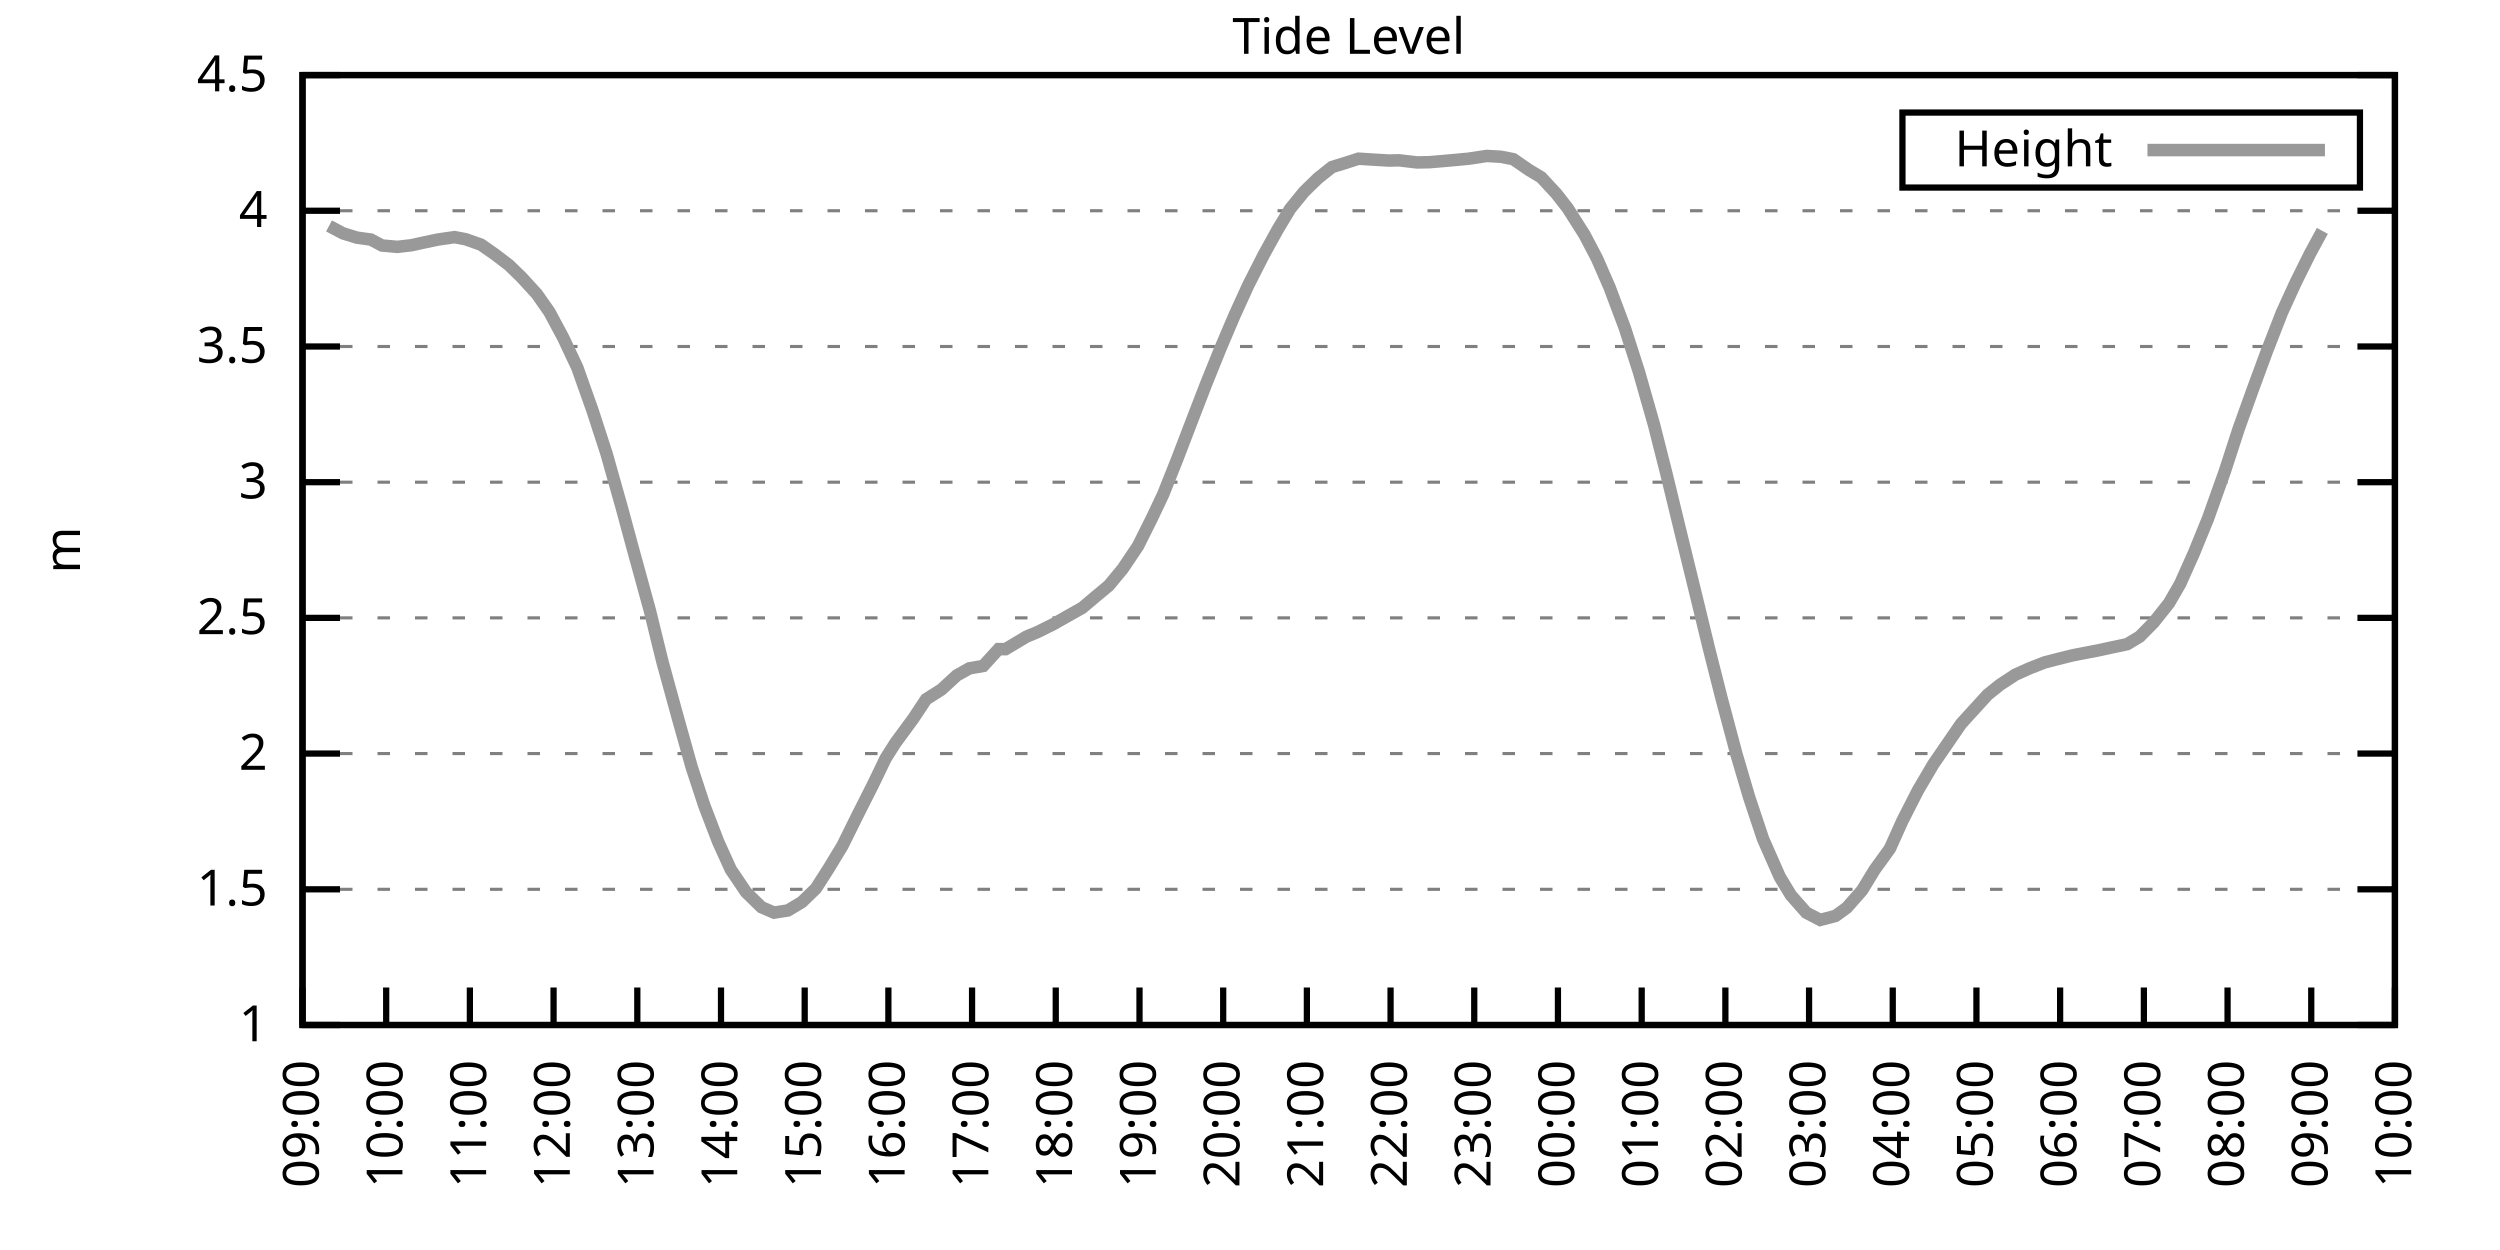
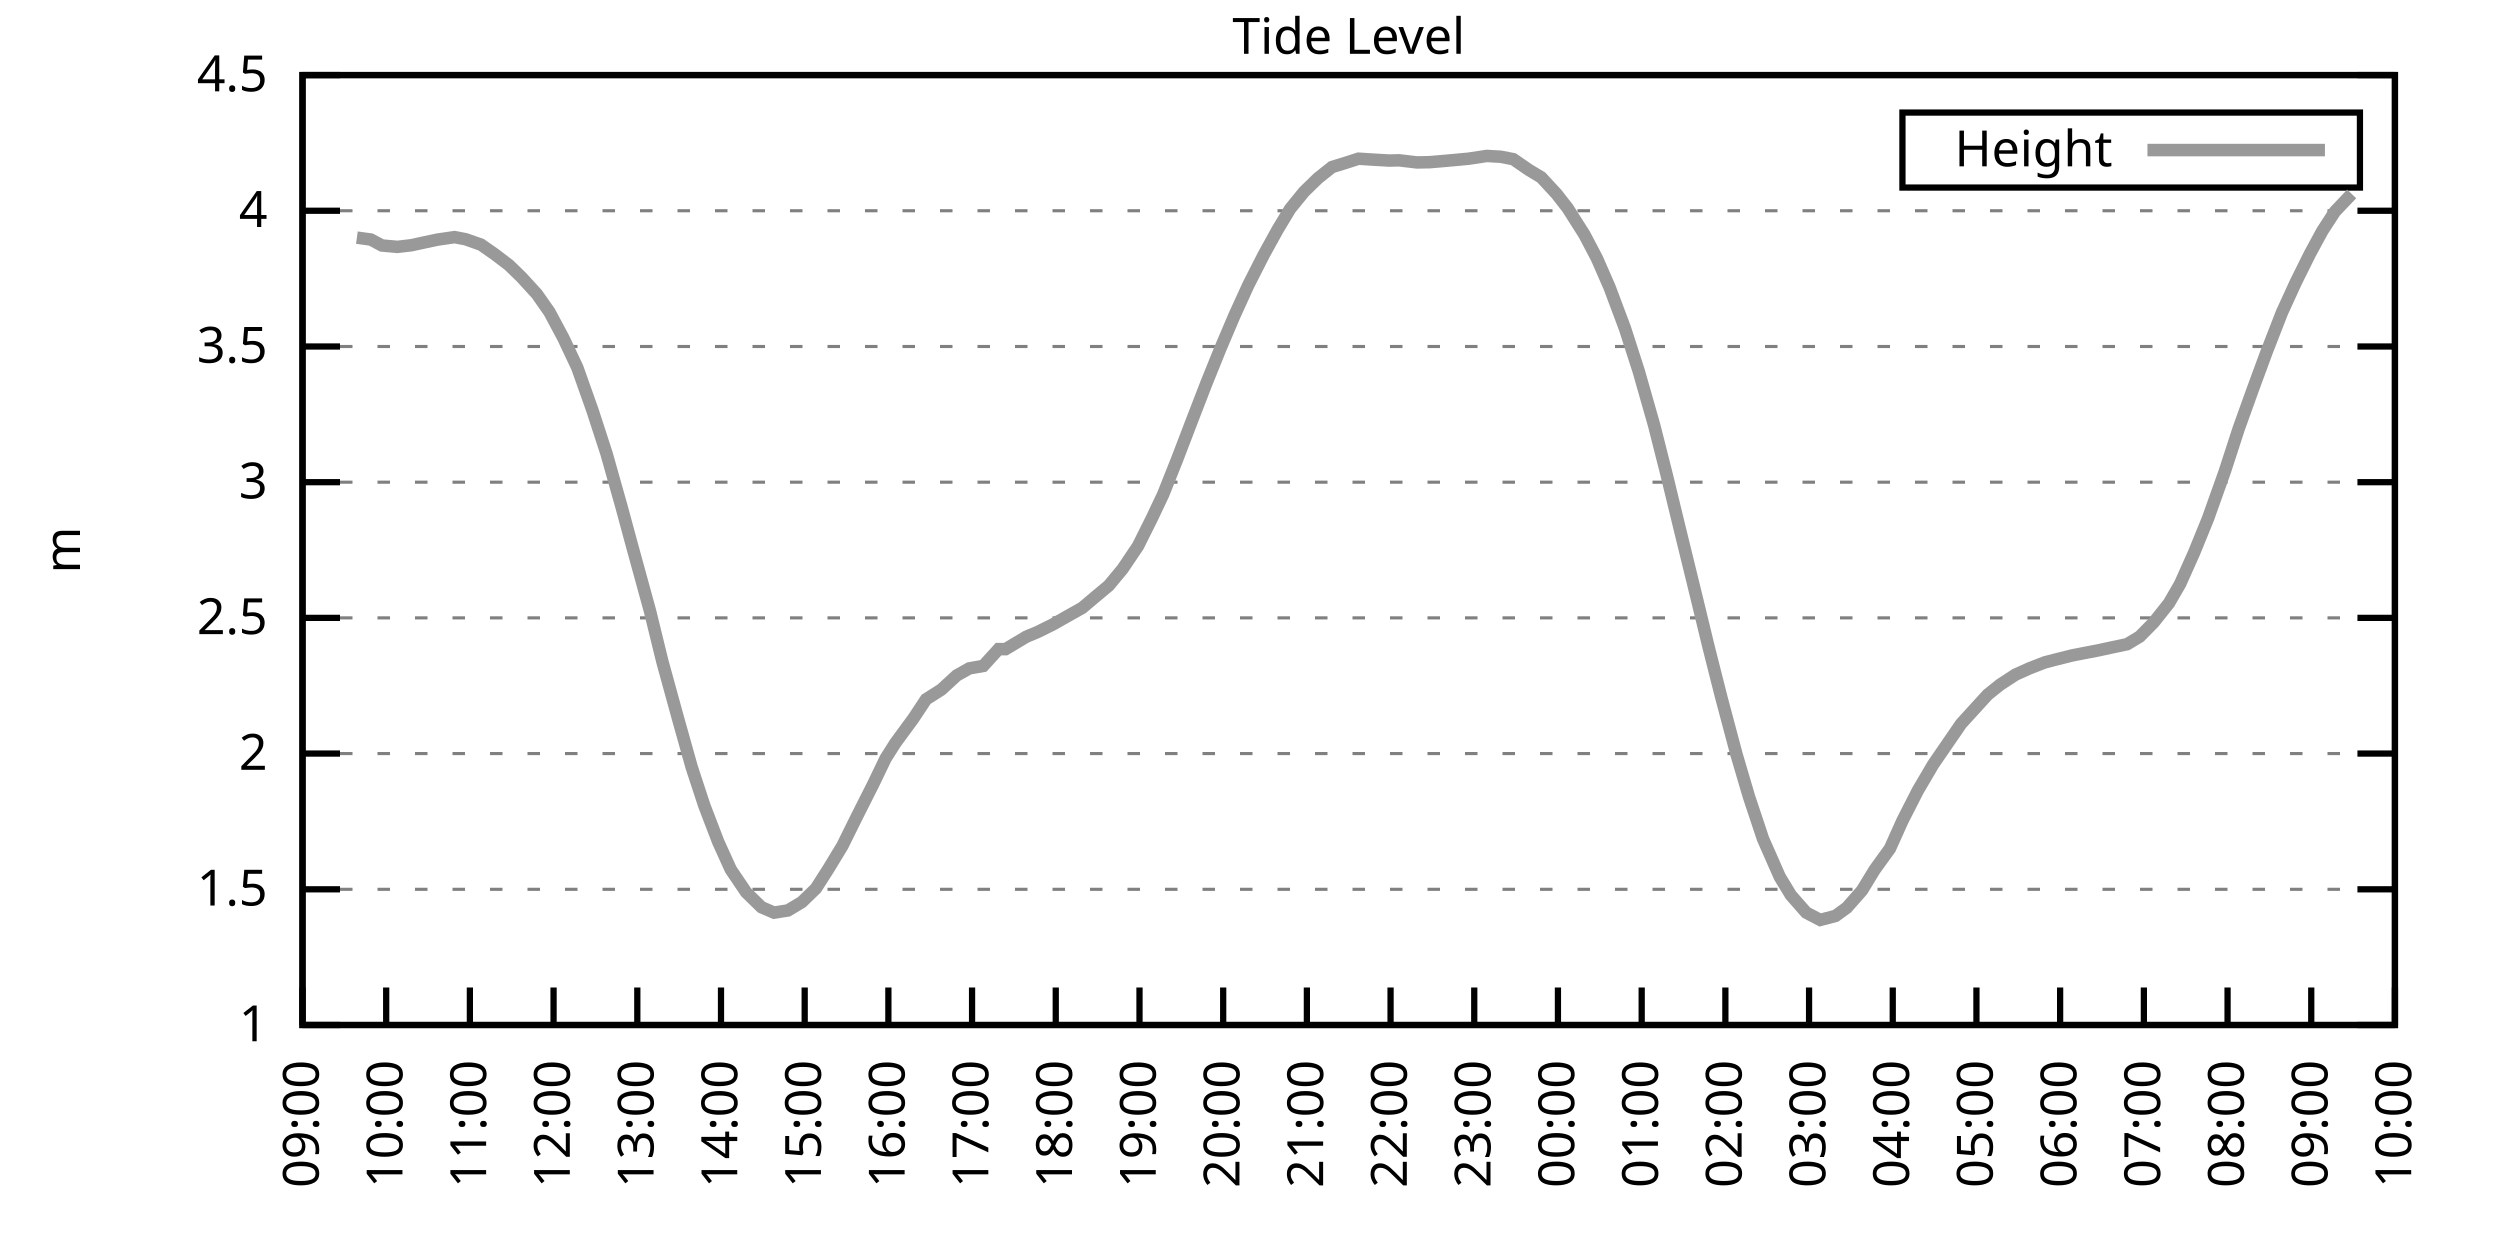
<svg xmlns="http://www.w3.org/2000/svg" xmlns:xlink="http://www.w3.org/1999/xlink" width="400" height="200" viewBox="0 0 400 200">
  <g id="gnuplot_canvas">
    <rect x="0" y="0" width="400" height="200" fill="none" />
    <defs>
      <circle id="gpDot" r="0.5" stroke-width="0.5" stroke="currentColor" />
      <path id="gpPt0" stroke-width="0.333" stroke="currentColor" d="M-1,0 h2 M0,-1 v2" />
      <path id="gpPt1" stroke-width="0.333" stroke="currentColor" d="M-1,-1 L1,1 M1,-1 L-1,1" />
      <path id="gpPt2" stroke-width="0.333" stroke="currentColor" d="M-1,0 L1,0 M0,-1 L0,1 M-1,-1 L1,1 M-1,1 L1,-1" />
      <rect id="gpPt3" stroke-width="0.333" stroke="currentColor" x="-1" y="-1" width="2" height="2" />
      <rect id="gpPt4" stroke-width="0.333" stroke="currentColor" fill="currentColor" x="-1" y="-1" width="2" height="2" />
      <circle id="gpPt5" stroke-width="0.333" stroke="currentColor" cx="0" cy="0" r="1" />
      <use xlink:href="#gpPt5" id="gpPt6" fill="currentColor" stroke="none" />
      <path id="gpPt7" stroke-width="0.333" stroke="currentColor" d="M0,-1.33 L-1.33,0.67 L1.33,0.67 z" />
      <use xlink:href="#gpPt7" id="gpPt8" fill="currentColor" stroke="none" />
      <use xlink:href="#gpPt7" id="gpPt9" stroke="currentColor" transform="rotate(180)" />
      <use xlink:href="#gpPt9" id="gpPt10" fill="currentColor" stroke="none" />
      <use xlink:href="#gpPt3" id="gpPt11" stroke="currentColor" transform="rotate(45)" />
      <use xlink:href="#gpPt11" id="gpPt12" fill="currentColor" stroke="none" />
      <path id="gpPt13" stroke-width="0.333" stroke="currentColor" d="M0,1.330 L1.265,0.411 L0.782,-1.067 L-0.782,-1.076 L-1.265,0.411 z" />
      <use xlink:href="#gpPt13" id="gpPt14" fill="currentColor" stroke="none" />
      <filter id="textbox" filterUnits="objectBoundingBox" x="0" y="0" height="1" width="1">
        <feFlood flood-color="white" flood-opacity="1" result="bgnd" />
        <feComposite in="SourceGraphic" in2="bgnd" operator="atop" />
      </filter>
      <filter id="greybox" filterUnits="objectBoundingBox" x="0" y="0" height="1" width="1">
        <feFlood flood-color="lightgrey" flood-opacity="1" result="grey" />
        <feComposite in="SourceGraphic" in2="grey" operator="atop" />
      </filter>
    </defs>
    <g fill="none" color="white" stroke="currentColor" stroke-width="1.00" stroke-linecap="butt" stroke-linejoin="miter">
</g>
    <g fill="none" color="black" stroke="currentColor" stroke-width="1.00" stroke-linecap="butt" stroke-linejoin="miter">
      <g stroke="none" shape-rendering="crispEdges">
        <polygon fill="rgb(255, 255, 255)" points="48.40,164.00 383.18,164.00 383.18,12.02 48.40,12.02 " />
      </g>
    </g>
    <g fill="none" color="black" stroke="currentColor" stroke-width="1.00" stroke-linecap="butt" stroke-linejoin="miter">
</g>
    <g fill="none" color="black" stroke="black" stroke-width="0.50" stroke-linecap="butt" stroke-linejoin="miter">
</g>
    <g fill="none" color="gray" stroke="currentColor" stroke-width="0.50" stroke-linecap="butt" stroke-linejoin="miter">
      <path stroke="gray" stroke-dasharray="2,4" class="gridline" d="M48.40,164.00 L383.19,164.00  " />
    </g>
    <g fill="none" color="gray" stroke="gray" stroke-width="1.00" stroke-linecap="butt" stroke-linejoin="miter">
</g>
    <g fill="none" color="black" stroke="currentColor" stroke-width="1.00" stroke-linecap="butt" stroke-linejoin="miter">
      <path stroke="black" d="M48.40,164.00 L54.40,164.00 M383.19,164.00 L377.19,164.00  " />
      <g transform="translate(42.80,166.60)" stroke="none" fill="black" font-family="Sans" font-size="8.00" text-anchor="end">
        <text>
          <tspan font-family="Sans"> 1</tspan>
        </text>
      </g>
    </g>
    <g fill="none" color="black" stroke="currentColor" stroke-width="1.00" stroke-linecap="butt" stroke-linejoin="miter">
</g>
    <g fill="none" color="black" stroke="black" stroke-width="0.50" stroke-linecap="butt" stroke-linejoin="miter">
</g>
    <g fill="none" color="gray" stroke="currentColor" stroke-width="0.50" stroke-linecap="butt" stroke-linejoin="miter">
      <path stroke="gray" stroke-dasharray="2,4" class="gridline" d="M48.40,142.29 L383.19,142.29  " />
    </g>
    <g fill="none" color="gray" stroke="gray" stroke-width="1.00" stroke-linecap="butt" stroke-linejoin="miter">
</g>
    <g fill="none" color="black" stroke="currentColor" stroke-width="1.00" stroke-linecap="butt" stroke-linejoin="miter">
      <path stroke="black" d="M48.40,142.29 L54.40,142.29 M383.19,142.29 L377.19,142.29  " />
      <g transform="translate(42.80,144.89)" stroke="none" fill="black" font-family="Sans" font-size="8.00" text-anchor="end">
        <text>
          <tspan font-family="Sans"> 1.5</tspan>
        </text>
      </g>
    </g>
    <g fill="none" color="black" stroke="currentColor" stroke-width="1.00" stroke-linecap="butt" stroke-linejoin="miter">
</g>
    <g fill="none" color="black" stroke="black" stroke-width="0.50" stroke-linecap="butt" stroke-linejoin="miter">
</g>
    <g fill="none" color="gray" stroke="currentColor" stroke-width="0.50" stroke-linecap="butt" stroke-linejoin="miter">
      <path stroke="gray" stroke-dasharray="2,4" class="gridline" d="M48.40,120.57 L383.19,120.57  " />
    </g>
    <g fill="none" color="gray" stroke="gray" stroke-width="1.00" stroke-linecap="butt" stroke-linejoin="miter">
</g>
    <g fill="none" color="black" stroke="currentColor" stroke-width="1.00" stroke-linecap="butt" stroke-linejoin="miter">
      <path stroke="black" d="M48.40,120.57 L54.40,120.57 M383.19,120.57 L377.19,120.57  " />
      <g transform="translate(42.80,123.17)" stroke="none" fill="black" font-family="Sans" font-size="8.00" text-anchor="end">
        <text>
          <tspan font-family="Sans"> 2</tspan>
        </text>
      </g>
    </g>
    <g fill="none" color="black" stroke="currentColor" stroke-width="1.00" stroke-linecap="butt" stroke-linejoin="miter">
</g>
    <g fill="none" color="black" stroke="black" stroke-width="0.50" stroke-linecap="butt" stroke-linejoin="miter">
</g>
    <g fill="none" color="gray" stroke="currentColor" stroke-width="0.50" stroke-linecap="butt" stroke-linejoin="miter">
      <path stroke="gray" stroke-dasharray="2,4" class="gridline" d="M48.40,98.86 L383.19,98.86  " />
    </g>
    <g fill="none" color="gray" stroke="gray" stroke-width="1.00" stroke-linecap="butt" stroke-linejoin="miter">
</g>
    <g fill="none" color="black" stroke="currentColor" stroke-width="1.00" stroke-linecap="butt" stroke-linejoin="miter">
      <path stroke="black" d="M48.40,98.86 L54.40,98.86 M383.19,98.86 L377.19,98.86  " />
      <g transform="translate(42.80,101.46)" stroke="none" fill="black" font-family="Sans" font-size="8.00" text-anchor="end">
        <text>
          <tspan font-family="Sans"> 2.5</tspan>
        </text>
      </g>
    </g>
    <g fill="none" color="black" stroke="currentColor" stroke-width="1.00" stroke-linecap="butt" stroke-linejoin="miter">
</g>
    <g fill="none" color="black" stroke="black" stroke-width="0.50" stroke-linecap="butt" stroke-linejoin="miter">
</g>
    <g fill="none" color="gray" stroke="currentColor" stroke-width="0.50" stroke-linecap="butt" stroke-linejoin="miter">
      <path stroke="gray" stroke-dasharray="2,4" class="gridline" d="M48.40,77.15 L383.19,77.15  " />
    </g>
    <g fill="none" color="gray" stroke="gray" stroke-width="1.00" stroke-linecap="butt" stroke-linejoin="miter">
</g>
    <g fill="none" color="black" stroke="currentColor" stroke-width="1.00" stroke-linecap="butt" stroke-linejoin="miter">
      <path stroke="black" d="M48.40,77.15 L54.40,77.15 M383.19,77.15 L377.19,77.15  " />
      <g transform="translate(42.80,79.75)" stroke="none" fill="black" font-family="Sans" font-size="8.00" text-anchor="end">
        <text>
          <tspan font-family="Sans"> 3</tspan>
        </text>
      </g>
    </g>
    <g fill="none" color="black" stroke="currentColor" stroke-width="1.00" stroke-linecap="butt" stroke-linejoin="miter">
</g>
    <g fill="none" color="black" stroke="black" stroke-width="0.50" stroke-linecap="butt" stroke-linejoin="miter">
</g>
    <g fill="none" color="gray" stroke="currentColor" stroke-width="0.50" stroke-linecap="butt" stroke-linejoin="miter">
      <path stroke="gray" stroke-dasharray="2,4" class="gridline" d="M48.40,55.44 L383.19,55.44  " />
    </g>
    <g fill="none" color="gray" stroke="gray" stroke-width="1.00" stroke-linecap="butt" stroke-linejoin="miter">
</g>
    <g fill="none" color="black" stroke="currentColor" stroke-width="1.00" stroke-linecap="butt" stroke-linejoin="miter">
      <path stroke="black" d="M48.40,55.44 L54.40,55.44 M383.19,55.44 L377.19,55.44  " />
      <g transform="translate(42.80,58.04)" stroke="none" fill="black" font-family="Sans" font-size="8.00" text-anchor="end">
        <text>
          <tspan font-family="Sans"> 3.5</tspan>
        </text>
      </g>
    </g>
    <g fill="none" color="black" stroke="currentColor" stroke-width="1.00" stroke-linecap="butt" stroke-linejoin="miter">
</g>
    <g fill="none" color="black" stroke="black" stroke-width="0.50" stroke-linecap="butt" stroke-linejoin="miter">
</g>
    <g fill="none" color="gray" stroke="currentColor" stroke-width="0.50" stroke-linecap="butt" stroke-linejoin="miter">
      <path stroke="gray" stroke-dasharray="2,4" class="gridline" d="M48.40,33.72 L383.19,33.72  " />
    </g>
    <g fill="none" color="gray" stroke="gray" stroke-width="1.00" stroke-linecap="butt" stroke-linejoin="miter">
</g>
    <g fill="none" color="black" stroke="currentColor" stroke-width="1.00" stroke-linecap="butt" stroke-linejoin="miter">
      <path stroke="black" d="M48.40,33.72 L54.40,33.72 M383.19,33.72 L377.19,33.72  " />
      <g transform="translate(42.80,36.32)" stroke="none" fill="black" font-family="Sans" font-size="8.00" text-anchor="end">
        <text>
          <tspan font-family="Sans"> 4</tspan>
        </text>
      </g>
    </g>
    <g fill="none" color="black" stroke="currentColor" stroke-width="1.00" stroke-linecap="butt" stroke-linejoin="miter">
</g>
    <g fill="none" color="black" stroke="black" stroke-width="0.50" stroke-linecap="butt" stroke-linejoin="miter">
</g>
    <g fill="none" color="gray" stroke="currentColor" stroke-width="0.50" stroke-linecap="butt" stroke-linejoin="miter">
      <path stroke="gray" stroke-dasharray="2,4" class="gridline" d="M48.40,12.01 L383.19,12.01  " />
    </g>
    <g fill="none" color="gray" stroke="gray" stroke-width="1.00" stroke-linecap="butt" stroke-linejoin="miter">
</g>
    <g fill="none" color="black" stroke="currentColor" stroke-width="1.00" stroke-linecap="butt" stroke-linejoin="miter">
      <path stroke="black" d="M48.40,12.01 L54.40,12.01 M383.19,12.01 L377.19,12.01  " />
      <g transform="translate(42.80,14.61)" stroke="none" fill="black" font-family="Sans" font-size="8.00" text-anchor="end">
        <text>
          <tspan font-family="Sans"> 4.5</tspan>
        </text>
      </g>
    </g>
    <g fill="none" color="black" stroke="currentColor" stroke-width="1.00" stroke-linecap="butt" stroke-linejoin="miter">
      <path stroke="black" d="M48.40,164.00 L48.40,158.00  " />
      <g transform="translate(51.00,169.60) rotate(270.00)" stroke="none" fill="black" font-family="Sans" font-size="8.00" text-anchor="end">
        <text>
          <tspan font-family="Sans">09:00</tspan>
        </text>
      </g>
    </g>
    <g fill="none" color="black" stroke="currentColor" stroke-width="1.00" stroke-linecap="butt" stroke-linejoin="miter">
      <path stroke="black" d="M61.79,164.00 L61.79,158.00  " />
      <g transform="translate(64.39,169.60) rotate(270.00)" stroke="none" fill="black" font-family="Sans" font-size="8.00" text-anchor="end">
        <text>
          <tspan font-family="Sans">10:00</tspan>
        </text>
      </g>
    </g>
    <g fill="none" color="black" stroke="currentColor" stroke-width="1.00" stroke-linecap="butt" stroke-linejoin="miter">
      <path stroke="black" d="M75.18,164.00 L75.18,158.00  " />
      <g transform="translate(77.78,169.60) rotate(270.00)" stroke="none" fill="black" font-family="Sans" font-size="8.00" text-anchor="end">
        <text>
          <tspan font-family="Sans">11:00</tspan>
        </text>
      </g>
    </g>
    <g fill="none" color="black" stroke="currentColor" stroke-width="1.00" stroke-linecap="butt" stroke-linejoin="miter">
      <path stroke="black" d="M88.57,164.00 L88.57,158.00  " />
      <g transform="translate(91.17,169.60) rotate(270.00)" stroke="none" fill="black" font-family="Sans" font-size="8.00" text-anchor="end">
        <text>
          <tspan font-family="Sans">12:00</tspan>
        </text>
      </g>
    </g>
    <g fill="none" color="black" stroke="currentColor" stroke-width="1.00" stroke-linecap="butt" stroke-linejoin="miter">
      <path stroke="black" d="M101.97,164.00 L101.97,158.00  " />
      <g transform="translate(104.57,169.60) rotate(270.00)" stroke="none" fill="black" font-family="Sans" font-size="8.00" text-anchor="end">
        <text>
          <tspan font-family="Sans">13:00</tspan>
        </text>
      </g>
    </g>
    <g fill="none" color="black" stroke="currentColor" stroke-width="1.00" stroke-linecap="butt" stroke-linejoin="miter">
      <path stroke="black" d="M115.36,164.00 L115.36,158.00  " />
      <g transform="translate(117.96,169.60) rotate(270.00)" stroke="none" fill="black" font-family="Sans" font-size="8.00" text-anchor="end">
        <text>
          <tspan font-family="Sans">14:00</tspan>
        </text>
      </g>
    </g>
    <g fill="none" color="black" stroke="currentColor" stroke-width="1.00" stroke-linecap="butt" stroke-linejoin="miter">
      <path stroke="black" d="M128.75,164.00 L128.75,158.00  " />
      <g transform="translate(131.35,169.60) rotate(270.00)" stroke="none" fill="black" font-family="Sans" font-size="8.00" text-anchor="end">
        <text>
          <tspan font-family="Sans">15:00</tspan>
        </text>
      </g>
    </g>
    <g fill="none" color="black" stroke="currentColor" stroke-width="1.00" stroke-linecap="butt" stroke-linejoin="miter">
      <path stroke="black" d="M142.14,164.00 L142.14,158.00  " />
      <g transform="translate(144.74,169.60) rotate(270.00)" stroke="none" fill="black" font-family="Sans" font-size="8.00" text-anchor="end">
        <text>
          <tspan font-family="Sans">16:00</tspan>
        </text>
      </g>
    </g>
    <g fill="none" color="black" stroke="currentColor" stroke-width="1.00" stroke-linecap="butt" stroke-linejoin="miter">
      <path stroke="black" d="M155.53,164.00 L155.53,158.00  " />
      <g transform="translate(158.13,169.60) rotate(270.00)" stroke="none" fill="black" font-family="Sans" font-size="8.00" text-anchor="end">
        <text>
          <tspan font-family="Sans">17:00</tspan>
        </text>
      </g>
    </g>
    <g fill="none" color="black" stroke="currentColor" stroke-width="1.00" stroke-linecap="butt" stroke-linejoin="miter">
      <path stroke="black" d="M168.92,164.00 L168.92,158.00  " />
      <g transform="translate(171.52,169.60) rotate(270.00)" stroke="none" fill="black" font-family="Sans" font-size="8.00" text-anchor="end">
        <text>
          <tspan font-family="Sans">18:00</tspan>
        </text>
      </g>
    </g>
    <g fill="none" color="black" stroke="currentColor" stroke-width="1.00" stroke-linecap="butt" stroke-linejoin="miter">
      <path stroke="black" d="M182.32,164.00 L182.32,158.00  " />
      <g transform="translate(184.92,169.60) rotate(270.00)" stroke="none" fill="black" font-family="Sans" font-size="8.00" text-anchor="end">
        <text>
          <tspan font-family="Sans">19:00</tspan>
        </text>
      </g>
    </g>
    <g fill="none" color="black" stroke="currentColor" stroke-width="1.00" stroke-linecap="butt" stroke-linejoin="miter">
      <path stroke="black" d="M195.71,164.00 L195.71,158.00  " />
      <g transform="translate(198.31,169.60) rotate(270.00)" stroke="none" fill="black" font-family="Sans" font-size="8.00" text-anchor="end">
        <text>
          <tspan font-family="Sans">20:00</tspan>
        </text>
      </g>
    </g>
    <g fill="none" color="black" stroke="currentColor" stroke-width="1.00" stroke-linecap="butt" stroke-linejoin="miter">
      <path stroke="black" d="M209.10,164.00 L209.10,158.00  " />
      <g transform="translate(211.70,169.60) rotate(270.00)" stroke="none" fill="black" font-family="Sans" font-size="8.00" text-anchor="end">
        <text>
          <tspan font-family="Sans">21:00</tspan>
        </text>
      </g>
    </g>
    <g fill="none" color="black" stroke="currentColor" stroke-width="1.00" stroke-linecap="butt" stroke-linejoin="miter">
      <path stroke="black" d="M222.49,164.00 L222.49,158.00  " />
      <g transform="translate(225.09,169.60) rotate(270.00)" stroke="none" fill="black" font-family="Sans" font-size="8.00" text-anchor="end">
        <text>
          <tspan font-family="Sans">22:00</tspan>
        </text>
      </g>
    </g>
    <g fill="none" color="black" stroke="currentColor" stroke-width="1.00" stroke-linecap="butt" stroke-linejoin="miter">
      <path stroke="black" d="M235.88,164.00 L235.88,158.00  " />
      <g transform="translate(238.48,169.60) rotate(270.00)" stroke="none" fill="black" font-family="Sans" font-size="8.00" text-anchor="end">
        <text>
          <tspan font-family="Sans">23:00</tspan>
        </text>
      </g>
    </g>
    <g fill="none" color="black" stroke="currentColor" stroke-width="1.00" stroke-linecap="butt" stroke-linejoin="miter">
      <path stroke="black" d="M249.27,164.00 L249.27,158.00  " />
      <g transform="translate(251.87,169.60) rotate(270.00)" stroke="none" fill="black" font-family="Sans" font-size="8.00" text-anchor="end">
        <text>
          <tspan font-family="Sans">00:00</tspan>
        </text>
      </g>
    </g>
    <g fill="none" color="black" stroke="currentColor" stroke-width="1.00" stroke-linecap="butt" stroke-linejoin="miter">
      <path stroke="black" d="M262.67,164.00 L262.67,158.00  " />
      <g transform="translate(265.27,169.60) rotate(270.00)" stroke="none" fill="black" font-family="Sans" font-size="8.00" text-anchor="end">
        <text>
          <tspan font-family="Sans">01:00</tspan>
        </text>
      </g>
    </g>
    <g fill="none" color="black" stroke="currentColor" stroke-width="1.00" stroke-linecap="butt" stroke-linejoin="miter">
      <path stroke="black" d="M276.06,164.00 L276.06,158.00  " />
      <g transform="translate(278.66,169.60) rotate(270.00)" stroke="none" fill="black" font-family="Sans" font-size="8.00" text-anchor="end">
        <text>
          <tspan font-family="Sans">02:00</tspan>
        </text>
      </g>
    </g>
    <g fill="none" color="black" stroke="currentColor" stroke-width="1.00" stroke-linecap="butt" stroke-linejoin="miter">
      <path stroke="black" d="M289.45,164.00 L289.45,158.00  " />
      <g transform="translate(292.05,169.60) rotate(270.00)" stroke="none" fill="black" font-family="Sans" font-size="8.00" text-anchor="end">
        <text>
          <tspan font-family="Sans">03:00</tspan>
        </text>
      </g>
    </g>
    <g fill="none" color="black" stroke="currentColor" stroke-width="1.00" stroke-linecap="butt" stroke-linejoin="miter">
      <path stroke="black" d="M302.84,164.00 L302.84,158.00  " />
      <g transform="translate(305.44,169.60) rotate(270.00)" stroke="none" fill="black" font-family="Sans" font-size="8.00" text-anchor="end">
        <text>
          <tspan font-family="Sans">04:00</tspan>
        </text>
      </g>
    </g>
    <g fill="none" color="black" stroke="currentColor" stroke-width="1.00" stroke-linecap="butt" stroke-linejoin="miter">
      <path stroke="black" d="M316.23,164.00 L316.23,158.00  " />
      <g transform="translate(318.83,169.60) rotate(270.00)" stroke="none" fill="black" font-family="Sans" font-size="8.00" text-anchor="end">
        <text>
          <tspan font-family="Sans">05:00</tspan>
        </text>
      </g>
    </g>
    <g fill="none" color="black" stroke="currentColor" stroke-width="1.00" stroke-linecap="butt" stroke-linejoin="miter">
      <path stroke="black" d="M329.62,164.00 L329.62,158.00  " />
      <g transform="translate(332.22,169.60) rotate(270.00)" stroke="none" fill="black" font-family="Sans" font-size="8.00" text-anchor="end">
        <text>
          <tspan font-family="Sans">06:00</tspan>
        </text>
      </g>
    </g>
    <g fill="none" color="black" stroke="currentColor" stroke-width="1.00" stroke-linecap="butt" stroke-linejoin="miter">
      <path stroke="black" d="M343.02,164.00 L343.02,158.00  " />
      <g transform="translate(345.62,169.60) rotate(270.00)" stroke="none" fill="black" font-family="Sans" font-size="8.00" text-anchor="end">
        <text>
          <tspan font-family="Sans">07:00</tspan>
        </text>
      </g>
    </g>
    <g fill="none" color="black" stroke="currentColor" stroke-width="1.00" stroke-linecap="butt" stroke-linejoin="miter">
      <path stroke="black" d="M356.41,164.00 L356.41,158.00  " />
      <g transform="translate(359.01,169.60) rotate(270.00)" stroke="none" fill="black" font-family="Sans" font-size="8.00" text-anchor="end">
        <text>
          <tspan font-family="Sans">08:00</tspan>
        </text>
      </g>
    </g>
    <g fill="none" color="black" stroke="currentColor" stroke-width="1.00" stroke-linecap="butt" stroke-linejoin="miter">
      <path stroke="black" d="M369.80,164.00 L369.80,158.00  " />
      <g transform="translate(372.40,169.60) rotate(270.00)" stroke="none" fill="black" font-family="Sans" font-size="8.00" text-anchor="end">
        <text>
          <tspan font-family="Sans">09:00</tspan>
        </text>
      </g>
    </g>
    <g fill="none" color="black" stroke="currentColor" stroke-width="1.00" stroke-linecap="butt" stroke-linejoin="miter">
      <path stroke="black" d="M383.19,164.00 L383.19,158.00  " />
      <g transform="translate(385.79,169.60) rotate(270.00)" stroke="none" fill="black" font-family="Sans" font-size="8.00" text-anchor="end">
        <text>
          <tspan font-family="Sans">10:00</tspan>
        </text>
      </g>
    </g>
    <g fill="none" color="black" stroke="currentColor" stroke-width="1.00" stroke-linecap="butt" stroke-linejoin="miter">
</g>
    <g fill="none" color="black" stroke="currentColor" stroke-width="1.00" stroke-linecap="butt" stroke-linejoin="miter">
      <path stroke="black" d="M48.40,12.01 L48.40,164.00 L383.19,164.00 L383.19,12.01 L48.40,12.01 Z  " />
    </g>
    <g fill="none" color="black" stroke="currentColor" stroke-width="1.00" stroke-linecap="butt" stroke-linejoin="miter">
</g>
    <g fill="none" color="black" stroke="currentColor" stroke-width="1.00" stroke-linecap="butt" stroke-linejoin="miter">
      <path stroke="black" d="M304.39,30.01 L304.39,18.01 L377.59,18.01 L377.59,30.01 L304.39,30.01 Z  " />
    </g>
    <g id="Tide_level_plot_1">
      <g fill="none" color="white" stroke="black" stroke-width="2.00" stroke-linecap="butt" stroke-linejoin="miter">
</g>
      <g fill="none" color="black" stroke="currentColor" stroke-width="2.00" stroke-linecap="butt" stroke-linejoin="miter">
        <g transform="translate(337.99,26.61)" stroke="none" fill="black" font-family="Sans" font-size="8.00" text-anchor="end">
          <text>
            <tspan font-family="Sans">Height</tspan>
          </text>
        </g>
      </g>
      <g fill="none" color="black" stroke="currentColor" stroke-width="2.00" stroke-linecap="butt" stroke-linejoin="miter">
-         <path stroke="rgb(153, 153, 153)" d="M343.59,24.01 L371.99,24.01 M52.64,36.15 L54.87,37.33 L57.10,38.02 L59.34,38.33 L61.12,39.28 L63.58,39.50   L65.81,39.24 L67.82,38.80 L70.05,38.33 L72.73,37.94 L74.51,38.28 L76.97,39.15 L79.20,40.71 L81.43,42.41   L83.44,44.36 L85.90,47.05 L87.91,49.92 L90.14,54.09 L92.37,58.82 L94.82,65.73 L97.06,72.63 L99.51,81.32   L101.07,87.09 L103.98,97.69 L105.98,105.85 L108.44,114.80 L110.67,122.75 L112.68,128.87 L114.91,134.69 L116.92,139.12   L119.38,142.76 L121.83,145.15 L123.84,146.02 L126.07,145.67 L128.30,144.33 L130.54,142.16 L132.54,139.03 L134.78,135.34   L137.23,130.39 L139.69,125.52 L141.69,121.36 L143.26,118.88 L146.16,114.93 L148.17,111.89 L150.62,110.33 L153.08,108.07   L155.09,106.94 L157.32,106.55 L159.77,103.86 L160.89,103.86 L164.24,101.86 L166.02,101.12 L168.48,99.90 L170.93,98.51   L173.17,97.25 L175.17,95.56 L177.41,93.69 L179.64,91.00 L182.09,87.35 L184.32,82.88 L186.11,79.10 L188.34,73.50   L190.80,67.07 L193.03,61.30 L195.26,55.78 L197.49,50.53 L199.73,45.62 L202.18,40.80 L204.41,36.76 L206.42,33.42   L208.65,30.68 L210.88,28.51 L213.12,26.73 L215.35,26.04 L217.36,25.39 L219.37,25.52 L222.27,25.69 L223.83,25.65   L226.73,25.99 L228.74,25.95 L230.75,25.78 L233.20,25.56 L234.99,25.39 L237.89,24.95 L240.12,25.08 L242.13,25.47   L244.59,27.17 L246.60,28.38 L249.05,31.03 L250.84,33.33 L253.51,37.54 L255.52,41.37 L257.53,45.97 L259.99,52.53   L262.22,59.47 L264.67,68.07 L266.68,76.02 L268.69,84.31 L271.37,95.26 L273.38,103.55 L275.39,111.50 L277.84,120.70   L279.85,127.52 L282.08,134.21 L284.76,140.29 L286.55,143.24 L289.00,146.02 L291.23,147.19 L293.69,146.54 L295.48,145.24   L297.93,142.46 L299.94,139.16 L302.39,135.77 L304.40,131.30 L306.86,126.48 L309.31,122.31 L313.78,115.80 L318.02,111.15   L320.03,109.54 L322.48,107.94 L324.71,106.94 L327.17,105.98 L329.18,105.46 L331.63,104.85 L333.64,104.46 L335.87,104.03   L337.88,103.59 L340.34,103.07 L342.35,101.86 L344.58,99.60 L347.03,96.52 L348.82,93.43 L351.05,88.44 L353.28,82.97   L355.96,75.45 L358.19,68.59 L360.42,62.38 L362.66,56.30 L365.11,50.01 L367.34,45.14 L369.58,40.63 L371.58,36.94    " />
+         <path stroke="rgb(153, 153, 153)" d="M343.59,24.01 L371.99,24.01 M57.10,38.02 L59.34,38.33 L61.12,39.28 L63.58,39.50 L65.81,39.24 L67.82,38.80   L70.05,38.33 L72.73,37.94 L74.51,38.28 L76.97,39.15 L79.20,40.71 L81.43,42.41 L83.44,44.36 L85.90,47.05   L87.91,49.92 L90.14,54.09 L92.37,58.82 L94.82,65.73 L97.06,72.63 L99.51,81.32 L101.07,87.09 L103.98,97.69   L105.98,105.85 L108.44,114.80 L110.67,122.75 L112.68,128.87 L114.91,134.69 L116.92,139.12 L119.38,142.76 L121.83,145.15   L123.84,146.02 L126.07,145.67 L128.30,144.33 L130.54,142.16 L132.54,139.03 L134.78,135.34 L137.23,130.39 L139.69,125.52   L141.69,121.36 L143.26,118.88 L146.16,114.93 L148.17,111.89 L150.62,110.33 L153.08,108.07 L155.09,106.94 L157.32,106.55   L159.77,103.86 L160.89,103.86 L164.24,101.86 L166.02,101.12 L168.48,99.90 L170.93,98.51 L173.17,97.25 L175.17,95.56   L177.41,93.69 L179.64,91.00 L182.09,87.35 L184.32,82.88 L186.11,79.10 L188.34,73.50 L190.80,67.07 L193.03,61.30   L195.26,55.78 L197.49,50.53 L199.73,45.62 L202.18,40.80 L204.41,36.76 L206.42,33.42 L208.65,30.68 L210.88,28.51   L213.12,26.73 L215.35,26.04 L217.36,25.39 L219.37,25.52 L222.27,25.69 L223.83,25.65 L226.73,25.99 L228.74,25.95   L230.75,25.78 L233.20,25.56 L234.99,25.39 L237.89,24.95 L240.12,25.08 L242.13,25.47 L244.59,27.17 L246.60,28.38   L249.05,31.03 L250.84,33.33 L253.51,37.54 L255.52,41.37 L257.53,45.97 L259.99,52.53 L262.22,59.47 L264.67,68.07   L266.68,76.02 L268.69,84.31 L271.37,95.26 L273.38,103.55 L275.39,111.50 L277.84,120.70 L279.85,127.52 L282.08,134.21   L284.76,140.29 L286.55,143.24 L289.00,146.02 L291.23,147.19 L293.69,146.54 L295.48,145.24 L297.93,142.46 L299.94,139.16   L302.39,135.77 L304.40,131.30 L306.86,126.48 L309.31,122.31 L313.78,115.80 L318.02,111.15 L320.03,109.54 L322.48,107.94   L324.71,106.94 L327.17,105.98 L329.18,105.46 L331.63,104.85 L333.64,104.46 L335.87,104.03 L337.88,103.59 L340.34,103.07   L342.35,101.86 L344.58,99.60 L347.03,96.52 L348.82,93.43 L351.05,88.44 L353.28,82.97 L355.96,75.45 L358.19,68.59   L360.42,62.38 L362.66,56.30 L365.11,50.01 L367.34,45.14 L369.58,40.63 L371.58,36.94 L373.59,33.85 L376.27,31.03    " />
      </g>
    </g>
    <g fill="none" color="black" stroke="currentColor" stroke-width="2.00" stroke-linecap="butt" stroke-linejoin="miter">
</g>
    <g fill="none" color="black" stroke="black" stroke-width="1.00" stroke-linecap="butt" stroke-linejoin="miter">
</g>
    <g fill="none" color="black" stroke="currentColor" stroke-width="1.00" stroke-linecap="butt" stroke-linejoin="miter">
      <path stroke="black" d="M48.40,12.01 L48.40,164.00 L383.19,164.00 L383.19,12.01 L48.40,12.01 Z  " />
      <g transform="translate(12.80,88.01) rotate(270.00)" stroke="none" fill="black" font-family="Sans" font-size="8.00" text-anchor="middle">
        <text>
          <tspan font-family="Sans">m</tspan>
        </text>
      </g>
    </g>
    <g fill="none" color="black" stroke="currentColor" stroke-width="1.00" stroke-linecap="butt" stroke-linejoin="miter">
</g>
    <g fill="none" color="black" stroke="currentColor" stroke-width="1.00" stroke-linecap="butt" stroke-linejoin="miter">
      <g transform="translate(215.79,8.61)" stroke="none" fill="black" font-family="Sans" font-size="8.00" text-anchor="middle">
        <text>
          <tspan font-family="Sans">Tide Level</tspan>
        </text>
      </g>
    </g>
    <g fill="none" color="black" stroke="currentColor" stroke-width="1.00" stroke-linecap="butt" stroke-linejoin="miter">
</g>
  </g>
</svg>
